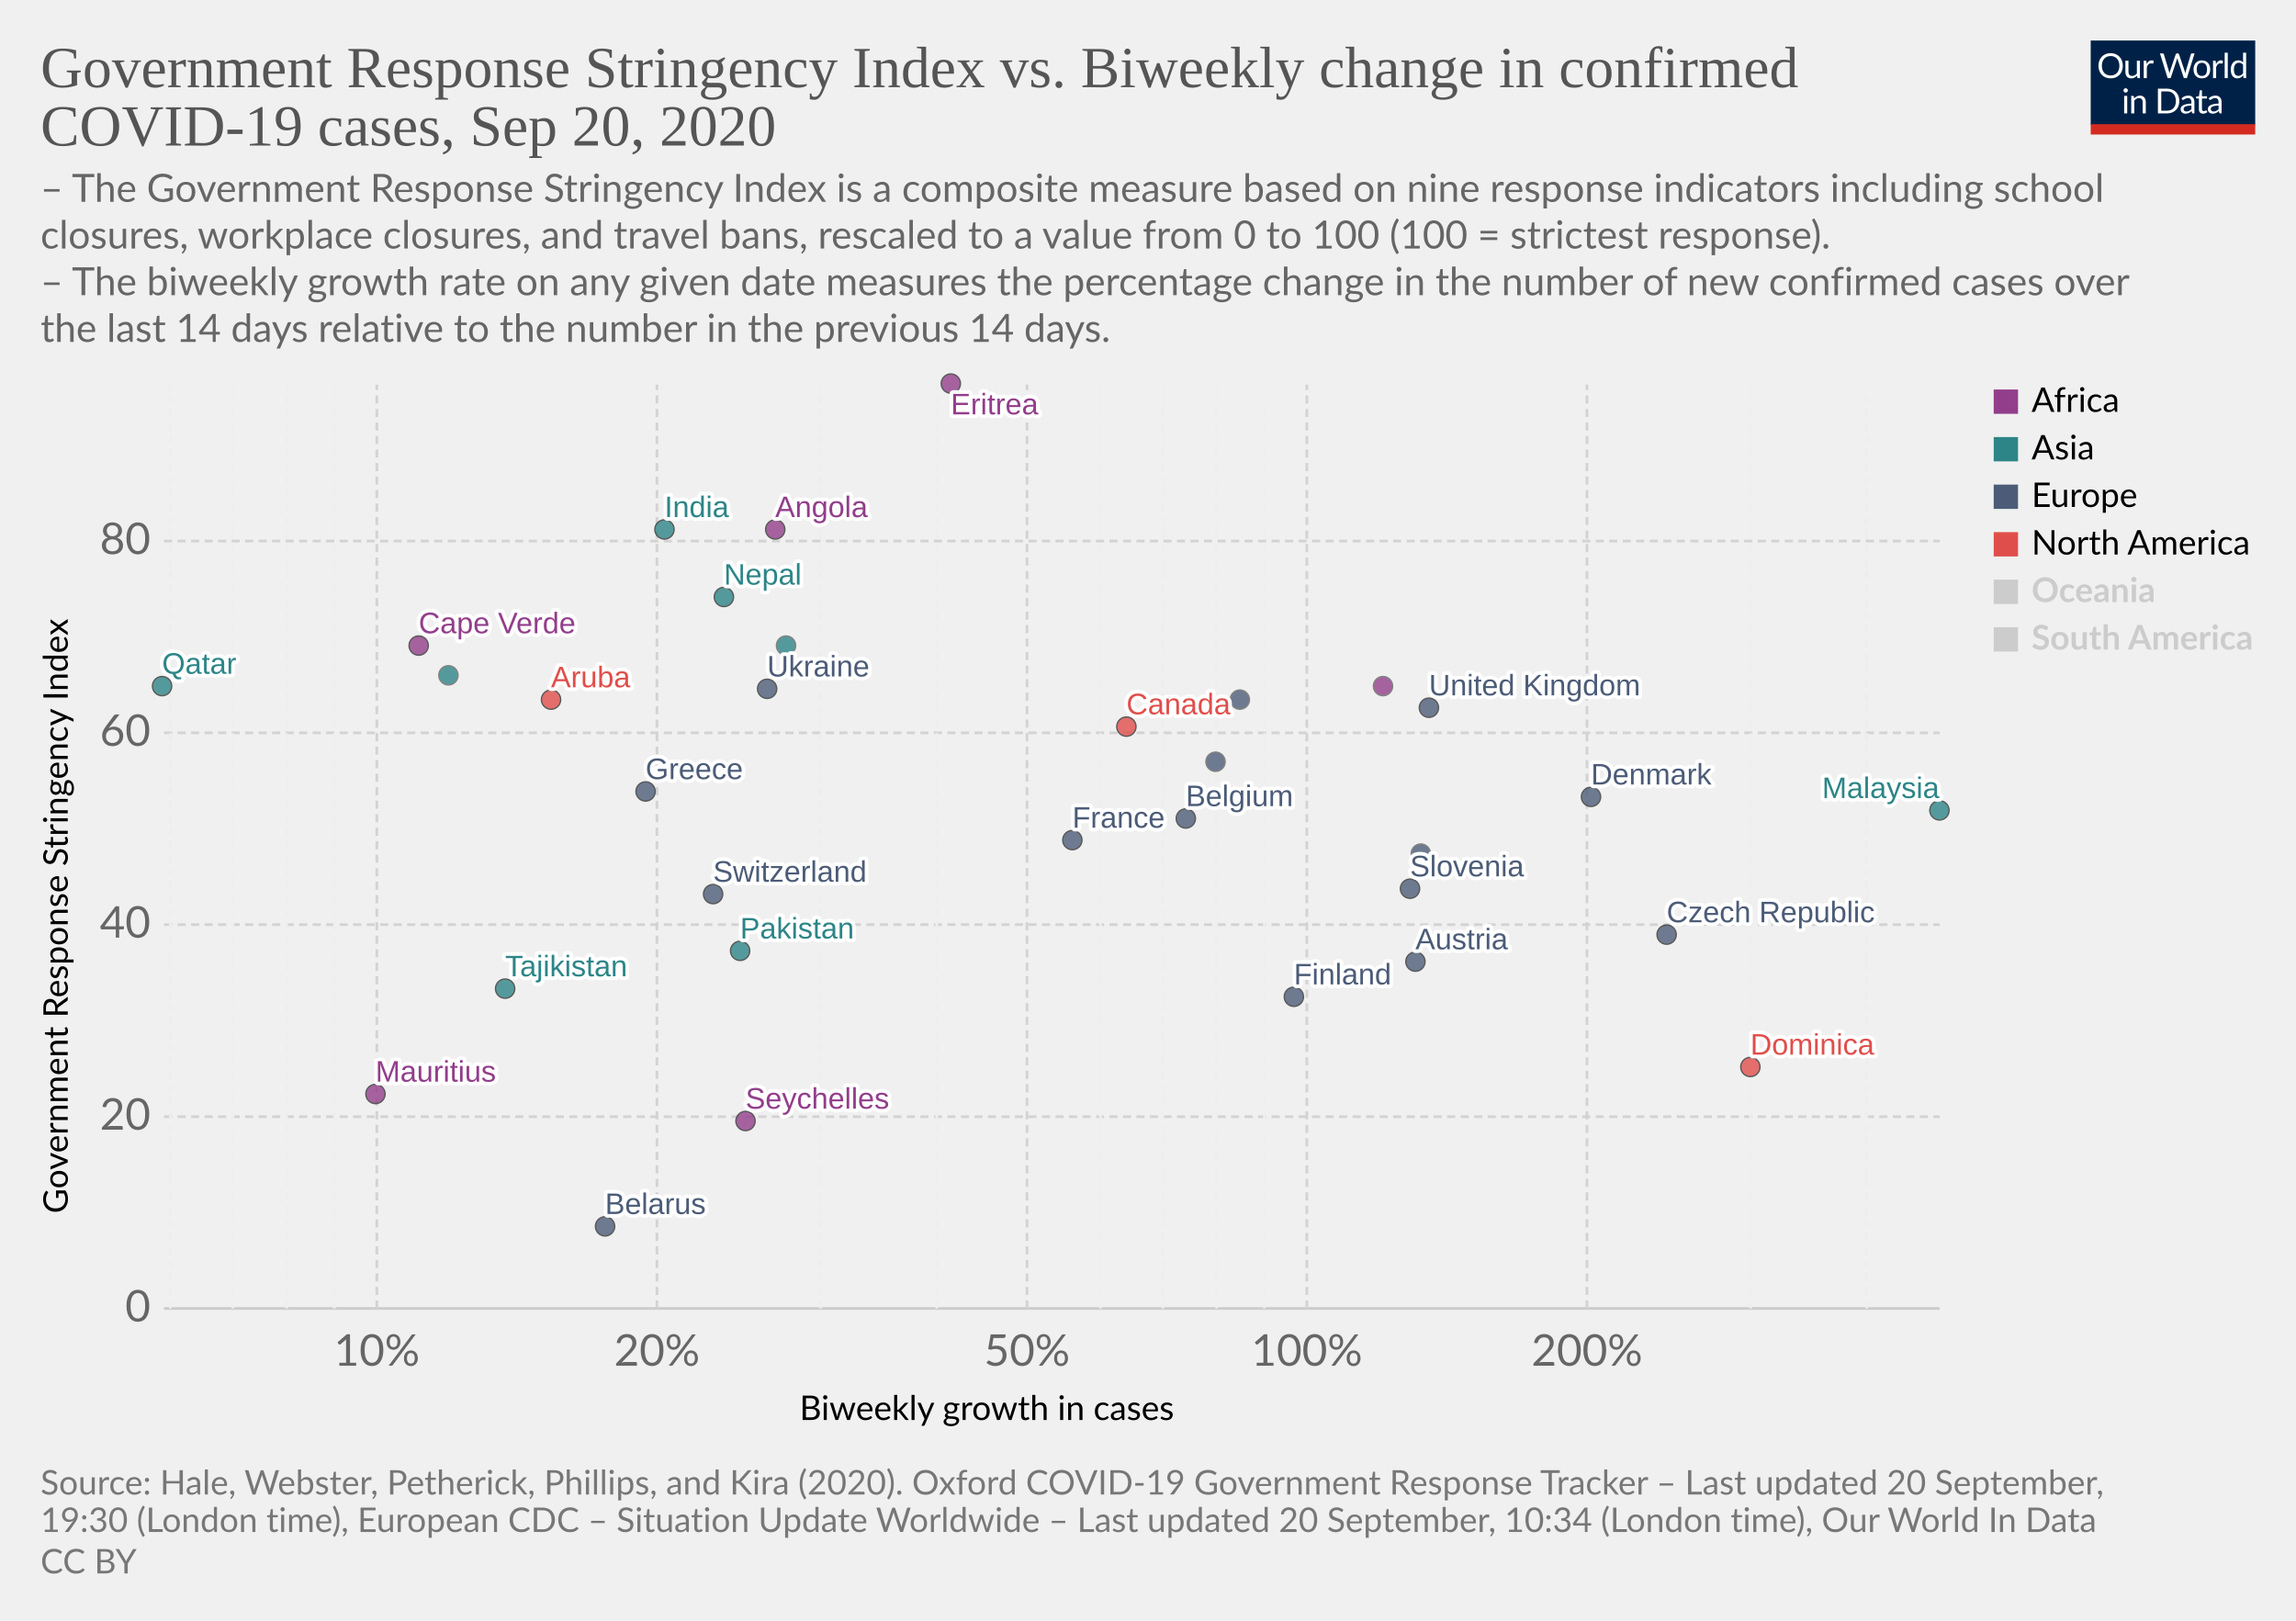
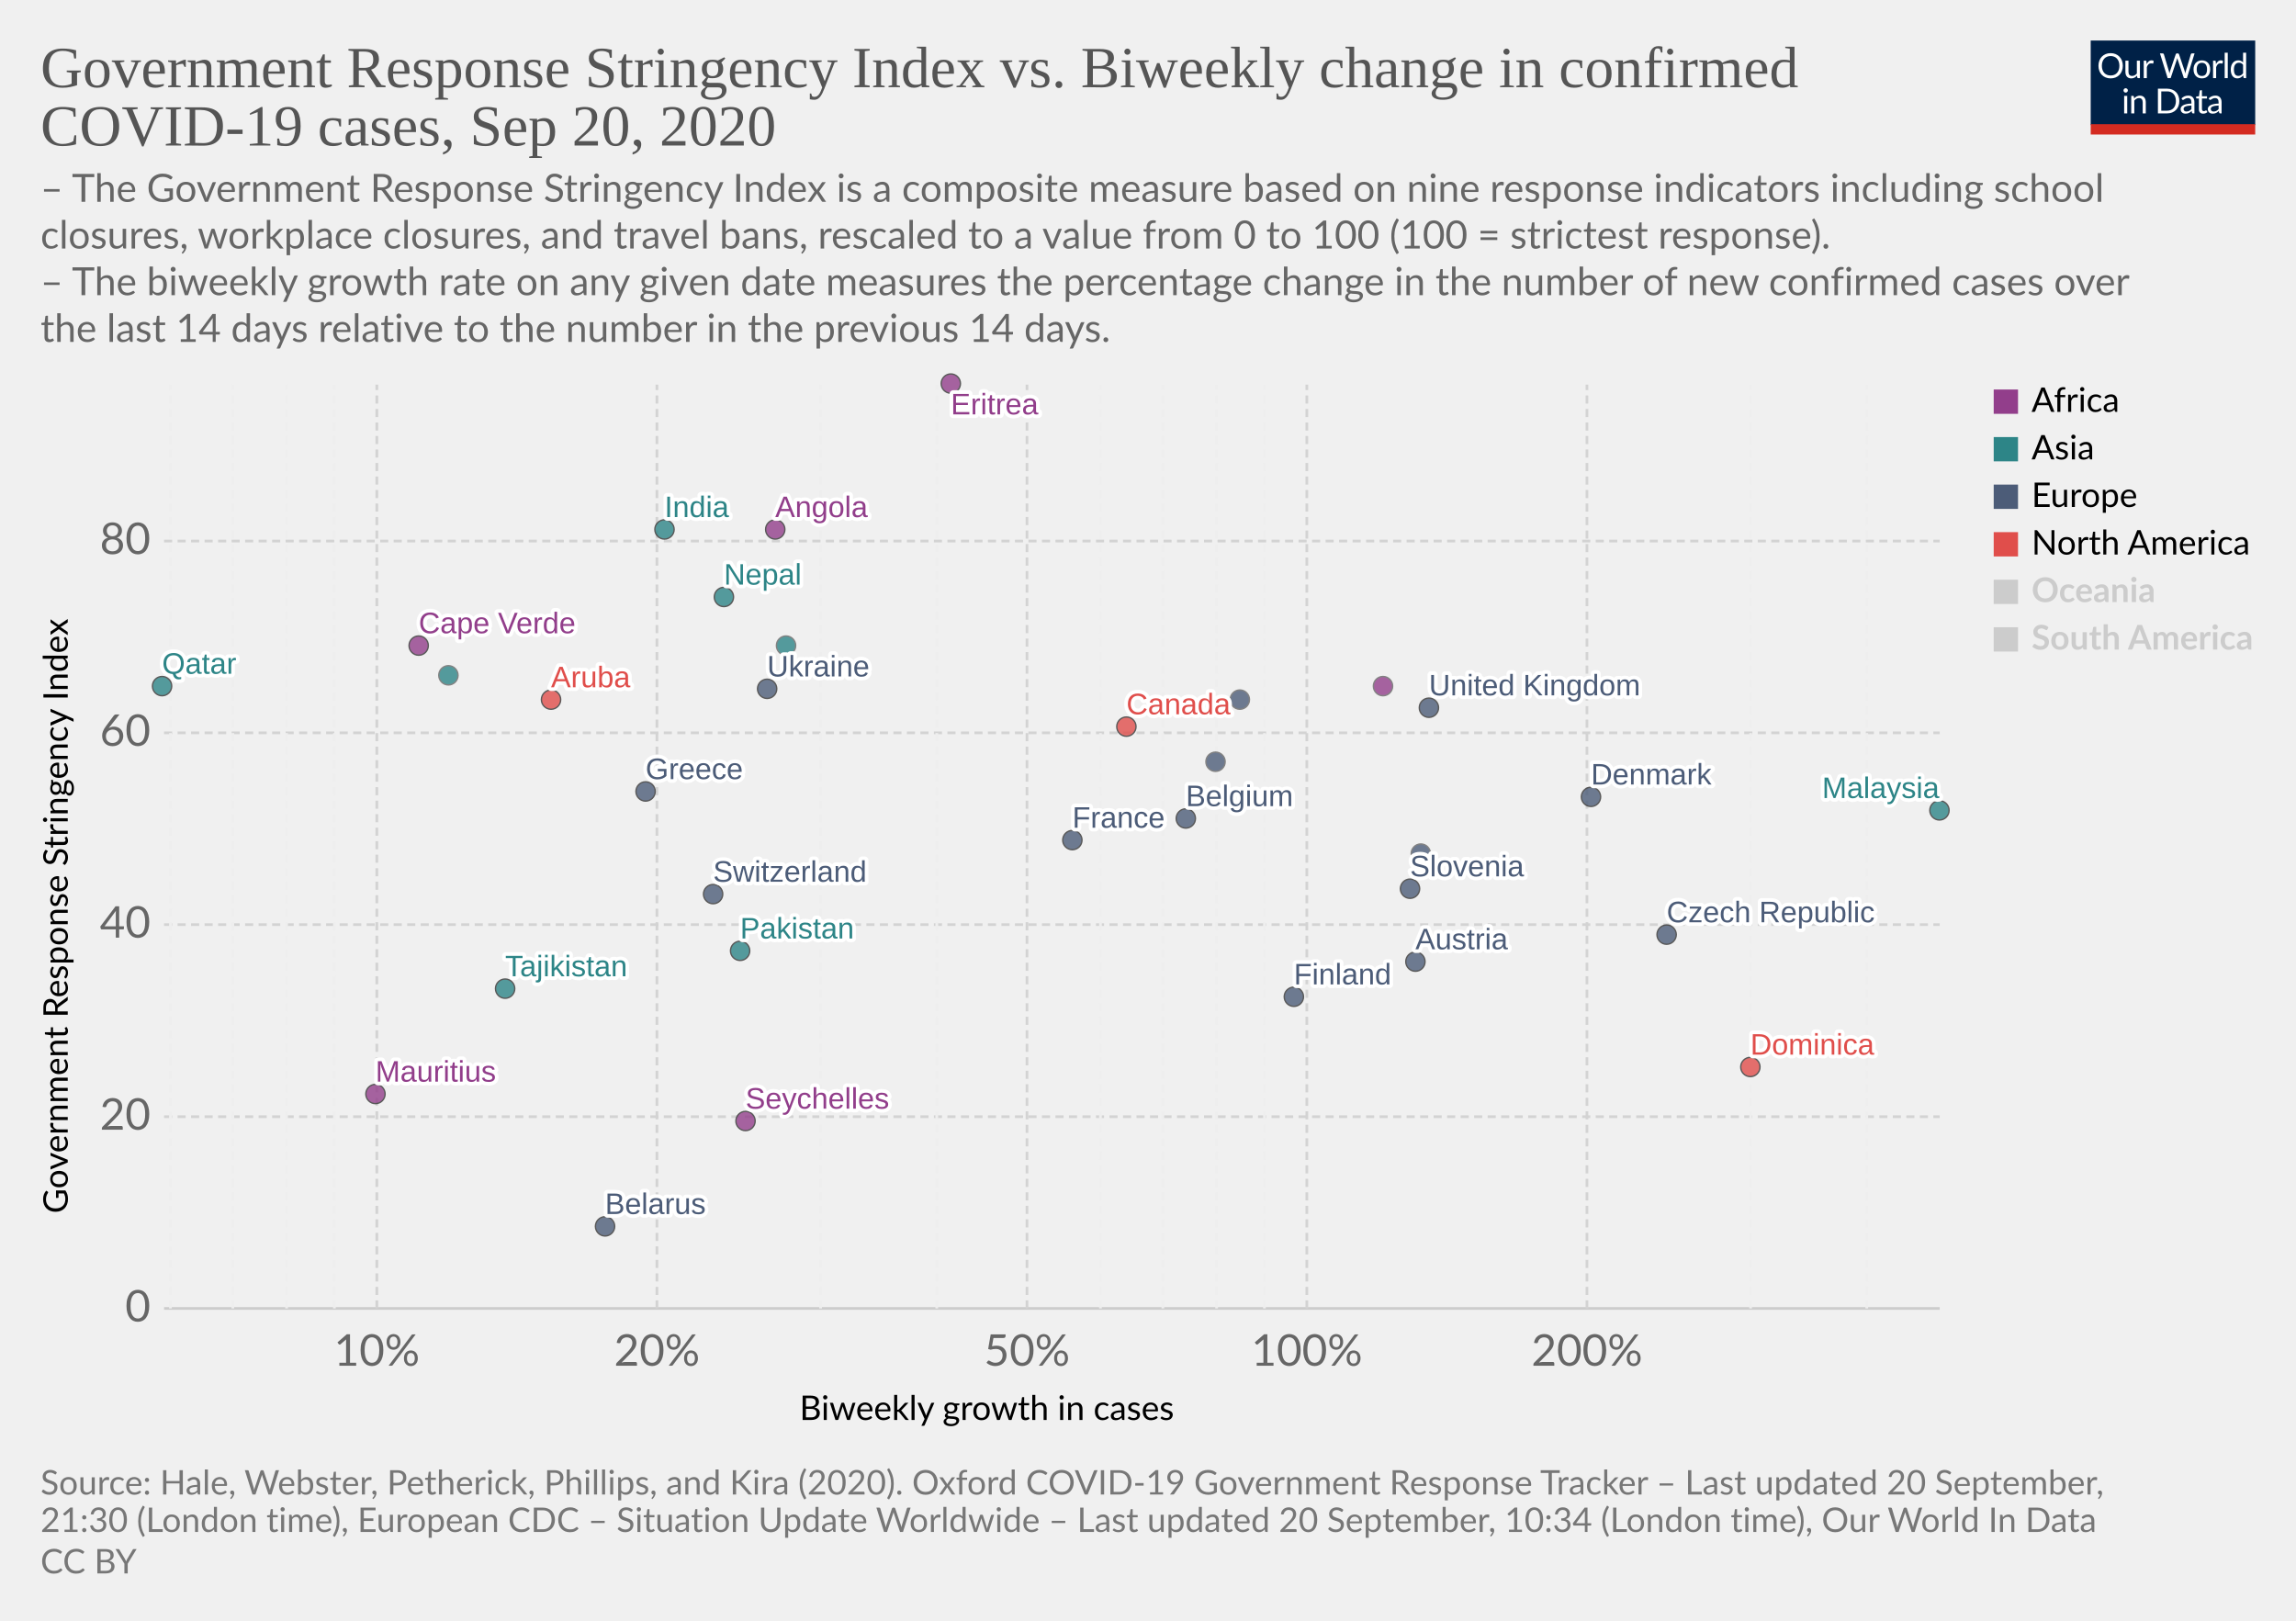
<svg xmlns="http://www.w3.org/2000/svg" version="1.1" style="background-color:#fff;-webkit-font-smoothing:antialiased" width="850" height="600" viewBox="0 0 850 600" font-family="Lato,'Helvetica Neue',Helvetica,Arial,sans-serif" font-size="18" text-rendering="optimizeLegibility">
  <g class="HeaderView">
    <g transform="matrix(.29 0 0 .29 774 15)">
      <svg width="210" height="120" viewBox="0 0 210 120" fill="none">
        <g clip-path="url(#clip0)">
          <path d="M0 0h210v107.89H0V0z" fill="#002147" />
          <path d="M40.98 32.25c0 2.36-.38 4.53-1.12 6.51a14.26 14.26 0 01-8.1 8.4c-1.9.78-4.02 1.17-6.34 1.17a16.6 16.6 0 01-6.33-1.17 14.31 14.31 0 01-8.08-8.4 18.29 18.29 0 01-1.12-6.51c0-2.36.38-4.53 1.12-6.5a14.32 14.32 0 018.07-8.44c1.92-.8 4.03-1.19 6.34-1.19 2.32 0 4.43.4 6.34 1.19 1.92.8 3.56 1.9 4.93 3.34a14.87 14.87 0 013.17 5.1 18.1 18.1 0 011.12 6.5zm-4.38 0c0-1.94-.26-3.68-.8-5.22a10.91 10.91 0 00-2.24-3.89 9.68 9.68 0 00-3.52-2.46 11.95 11.95 0 00-4.62-.86c-1.68 0-3.21.28-4.6.86a9.88 9.88 0 00-3.54 2.46 10.91 10.91 0 00-2.24 3.9c-.53 1.53-.8 3.27-.8 5.2 0 1.94.27 3.68.8 5.22a11.17 11.17 0 002.24 3.9 10.01 10.01 0 003.55 2.44c1.38.56 2.9.83 4.6.83 1.7 0 3.24-.27 4.61-.83a9.8 9.8 0 003.52-2.44 11.17 11.17 0 002.25-3.9c.53-1.54.8-3.28.8-5.21zm26.22-6.54V48H60.5c-.56 0-.9-.27-1.05-.81l-.31-2.4a12.45 12.45 0 01-3.26 2.6c-1.2.64-2.58.96-4.13.96-1.22 0-2.3-.2-3.24-.6a6.52 6.52 0 01-2.33-1.7 7.37 7.37 0 01-1.43-2.67c-.3-1.04-.46-2.2-.46-3.45V25.7h3.91v14.22c0 1.68.38 2.99 1.15 3.91.77.93 1.96 1.39 3.54 1.39 1.16 0 2.24-.27 3.23-.82a10.42 10.42 0 002.8-2.28V25.7h3.91zm8.61 4.47a9.94 9.94 0 012.6-3.56 5.64 5.64 0 013.76-1.3c.47 0 .92.05 1.34.15.44.1.83.27 1.17.49l-.3 2.92c-.09.37-.3.55-.66.55-.2 0-.5-.04-.9-.13a6.21 6.21 0 00-3.24.18c-.54.2-1.03.5-1.47.92-.42.4-.81.9-1.17 1.5-.33.58-.64 1.26-.92 2.02V48H67.7V25.71h2.25c.42 0 .72.08.88.25.16.16.27.44.33.83l.26 3.39zm61.16-13.7L122.75 48h-3.82l-7.99-24.05a21.95 21.95 0 01-.42-1.58 38.36 38.36 0 01-.44 1.58L102.05 48h-3.83L88.4 16.47h3.54c.38 0 .7.1.95.29.26.2.43.43.5.73l6.52 21.9c.1.4.2.83.28 1.28.1.46.2.94.29 1.46l.3-1.46c.12-.47.25-.9.38-1.27l7.41-21.91c.1-.25.26-.48.51-.69.27-.22.58-.33.95-.33h1.23c.38 0 .69.1.92.29.24.2.41.43.53.73l7.4 21.9a28.4 28.4 0 01.68 2.62 29.52 29.52 0 01.52-2.61l6.54-21.91c.07-.27.23-.5.48-.7.27-.21.58-.32.95-.32h3.32zm9.35 8.88c1.63 0 3.1.27 4.4.82a9.43 9.43 0 015.46 5.94c.5 1.4.74 2.98.74 4.73 0 1.76-.25 3.34-.74 4.75a9.43 9.43 0 01-5.46 5.92c-1.3.52-2.77.79-4.4.79-1.64 0-3.12-.27-4.44-.8a9.42 9.42 0 01-3.35-2.3c-.92-1-1.63-2.2-2.13-3.61-.49-1.41-.73-3-.73-4.75s.24-3.33.73-4.73c.5-1.43 1.2-2.64 2.13-3.63a9.4 9.4 0 013.35-2.31c1.32-.55 2.8-.82 4.44-.82zm0 19.89c2.2 0 3.84-.73 4.93-2.2 1.08-1.48 1.63-3.54 1.63-6.18 0-2.66-.55-4.72-1.63-6.2-1.09-1.49-2.73-2.23-4.93-2.23-1.12 0-2.09.2-2.93.57a5.7 5.7 0 00-2.06 1.65 7.5 7.5 0 00-1.24 2.67c-.26 1.04-.4 2.22-.4 3.54 0 2.64.55 4.7 1.64 6.18 1.1 1.47 2.76 2.2 4.99 2.2zm17.97-15.07a9.94 9.94 0 012.6-3.56 5.64 5.64 0 013.76-1.3c.47 0 .91.05 1.34.15.44.1.83.27 1.16.49l-.28 2.92c-.09.37-.31.55-.66.55-.2 0-.5-.04-.9-.13a6.2 6.2 0 00-3.24.18c-.54.2-1.03.5-1.47.92-.43.4-.82.9-1.17 1.5a13.1 13.1 0 00-.92 2.02V48h-3.94V25.71h2.24c.43 0 .72.08.88.25.17.16.28.44.33.83l.27 3.39zm15.04-14.59V48h-3.92V15.6h3.92zm19.55 15.43a6.22 6.22 0 00-2.38-2.05 6.7 6.7 0 00-2.86-.6c-2.07 0-3.66.75-4.77 2.23-1.12 1.48-1.68 3.6-1.68 6.33 0 1.46.13 2.7.38 3.74a7.29 7.29 0 001.1 2.56 4.35 4.35 0 001.78 1.45c.7.3 1.5.46 2.4.46 1.29 0 2.41-.3 3.36-.88a9.6 9.6 0 002.67-2.49V31.02zm3.91-15.43V48h-2.33c-.56 0-.9-.27-1.06-.81l-.35-2.71a12.13 12.13 0 01-3.25 2.77 8.28 8.28 0 01-4.23 1.06 7.31 7.31 0 01-6.14-2.9c-.73-.96-1.3-2.15-1.69-3.57a18.35 18.35 0 01.07-9.48 11.29 11.29 0 011.89-3.7 8.7 8.7 0 017.06-3.34 7.96 7.96 0 016.12 2.62V15.59h3.91zM46.61 70.71V93H42.7V70.71h3.91zm.84-7c0 .39-.08.75-.24 1.09a2.81 2.81 0 01-1.52 1.47 2.67 2.67 0 01-2.16 0 2.9 2.9 0 01-1.45-1.47 2.67 2.67 0 010-2.16c.15-.35.35-.65.6-.9.25-.27.53-.47.85-.62a2.67 2.67 0 012.16 0c.35.15.65.35.9.62.27.25.47.55.62.9.16.34.24.7.24 1.08zm7.97 10.24c.49-.54 1-1.04 1.54-1.48a9.85 9.85 0 013.66-1.84 8.96 8.96 0 015.43.35c.94.4 1.72.97 2.33 1.71a7.36 7.36 0 011.43 2.67c.32 1.04.49 2.19.49 3.45V93h-3.94V78.81c0-1.69-.4-3-1.17-3.92-.76-.93-1.93-1.4-3.5-1.4a6.6 6.6 0 00-3.25.83c-1 .56-1.92 1.31-2.77 2.27V93h-3.94V70.71h2.35c.56 0 .9.28 1.04.82l.3 2.42zm57.7 3.3c0 2.36-.37 4.5-1.11 6.44a14.3 14.3 0 01-3.17 4.98 14.1 14.1 0 01-4.93 3.2c-1.9.76-4.02 1.13-6.33 1.13H85.8V61.47h11.77c2.31 0 4.42.39 6.33 1.15a13.8 13.8 0 018.1 8.18 17.75 17.75 0 011.12 6.45zm-4.37 0c0-1.94-.26-3.67-.8-5.2a10.94 10.94 0 00-2.23-3.87 9.57 9.57 0 00-3.53-2.42 12.23 12.23 0 00-4.61-.83h-7.5v24.62h7.5c1.7 0 3.24-.28 4.61-.84a9.7 9.7 0 003.53-2.4 10.94 10.94 0 002.24-3.87c.53-1.53.8-3.26.8-5.2zm19.8 5.72c-1.8.06-3.34.2-4.62.44-1.26.22-2.3.51-3.1.88-.8.36-1.37.8-1.74 1.3-.35.5-.53 1.05-.53 1.67 0 .58.1 1.1.3 1.52a3 3 0 00.76 1.05c.34.27.73.46 1.17.6.45.11.94.17 1.45.17a7.28 7.28 0 003.5-.81 11.95 11.95 0 002.82-2.2v-4.62zm-12.65-9.11a12.73 12.73 0 013.98-2.66c1.43-.59 3-.88 4.73-.88 1.25 0 2.36.2 3.33.61a6.81 6.81 0 013.94 4.38c.33 1.04.5 2.19.5 3.43V93h-1.74a1.8 1.8 0 01-.88-.18c-.2-.13-.36-.38-.48-.74l-.44-2.12c-.59.55-1.16 1.03-1.72 1.46a9.48 9.48 0 01-3.74 1.7c-.69.15-1.46.23-2.3.23-.87 0-1.69-.12-2.45-.35a5.34 5.34 0 01-3.34-2.93 6.64 6.64 0 01-.49-2.64c0-.88.25-1.72.73-2.53a6.33 6.33 0 012.35-2.17c1.09-.63 2.5-1.15 4.25-1.54 1.75-.41 3.89-.65 6.42-.7v-1.75c0-1.73-.37-3.03-1.12-3.91-.75-.9-1.84-1.34-3.28-1.34-.97 0-1.78.12-2.44.37-.64.23-1.2.5-1.7.81l-1.23.82c-.33.23-.67.35-1 .35-.27 0-.5-.07-.69-.2a2.1 2.1 0 01-.48-.53l-.7-1.25zm27.67 19.5c-1.76 0-3.12-.5-4.07-1.48-.94-.98-1.41-2.4-1.41-4.25V74h-2.68a.9.9 0 01-.6-.2c-.16-.14-.24-.36-.24-.66v-1.56l3.65-.46.9-6.89a.9.9 0 01.29-.52.88.88 0 01.62-.22H142v7.67h6.44V74H142v13.38c0 .94.22 1.63.68 2.09.45.45 1.04.68 1.76.68a3.21 3.21 0 001.85-.53l.55-.35c.16-.12.3-.18.41-.18.2 0 .4.13.55.38l1.15 1.87a7.45 7.45 0 01-2.44 1.5c-.96.35-1.94.52-2.95.52zm19.68-10.4c-1.8.07-3.34.21-4.62.45-1.26.22-2.3.51-3.1.88-.8.36-1.37.8-1.74 1.3-.35.5-.53 1.05-.53 1.67 0 .58.1 1.1.3 1.52.18.42.44.77.76 1.05.34.27.73.46 1.17.6.45.11.94.17 1.45.17a7.3 7.3 0 003.5-.81 12.04 12.04 0 002.82-2.2v-4.62zm-12.65-9.1a12.72 12.72 0 013.99-2.66c1.42-.59 3-.88 4.72-.88 1.25 0 2.36.2 3.33.61a6.81 6.81 0 013.94 4.38c.33 1.04.5 2.19.5 3.43V93h-1.74a1.8 1.8 0 01-.88-.18c-.2-.13-.36-.38-.48-.74l-.44-2.12c-.59.55-1.16 1.03-1.72 1.46a9.48 9.48 0 01-3.74 1.7c-.69.15-1.46.23-2.3.23-.87 0-1.69-.12-2.45-.35a5.33 5.33 0 01-3.34-2.93 6.62 6.62 0 01-.49-2.64c0-.88.25-1.72.73-2.53a6.33 6.33 0 012.35-2.17c1.09-.63 2.5-1.15 4.25-1.54a31.2 31.2 0 016.42-.7v-1.75c0-1.73-.37-3.03-1.12-3.91-.75-.9-1.84-1.34-3.28-1.34-.97 0-1.78.12-2.44.37-.64.23-1.2.5-1.7.81-.46.3-.87.57-1.22.82-.34.23-.68.35-1.02.35-.26 0-.49-.07-.68-.2a1.88 1.88 0 01-.48-.53l-.7-1.25z" fill="#fff" />
          <path fill="#D42B21" d="M0 106.79h210V120H0z" />
        </g>
        <defs>
          <clipPath id="clip0">
            <path fill="#fff" d="M0 0h210v120H0z" />
          </clipPath>
        </defs>
      </svg>
    </g>
    <a href="https://ourworldindata.org/grapher/government-response-stringency-index-vs-biweekly-change-in-confirmed-covid-19-cases?time=latest" target="_blank" font-family="&quot;Playfair Display&quot;,Georgia,&quot;Times New Roman&quot;,serif">
      <text font-size="21.6" x="15" y="32.3" fill="#555">
        <tspan x="15" y="32.28">Government Response Stringency Index vs. Biweekly change in confirmed</tspan>
        <tspan x="15" y="53.88">COVID-19 cases, Sep 20, 2020</tspan>
      </text>
    </a>
    <text font-size="14.4" x="15" y="74.7" fill="#666">
      <tspan x="15" y="74.72">– The Government Response Stringency Index is a composite measure based on nine response indicators including school</tspan>
      <tspan x="15" y="92">closures, workplace closures, and travel bans, rescaled to a value from 0 to 100 (100 = strictest response).</tspan>
      <tspan x="15" y="109.28"> – The biweekly growth rate on any given date measures the percentage change in the number of new confirmed cases over</tspan>
      <tspan x="15" y="126.56">the last 14 days relative to the number in the previous 14 days.</tspan>
    </text>
  </g>
  <g class="ScatterPlot">
    <g class="DualAxisView">
      <g class="HorizontalAxis">
        <text font-size="12.6" x="296" y="525.7">
          <tspan x="295.99" y="525.68">Biweekly growth in cases</tspan>
        </text>
        <text x="139.5" y="505.6" fill="#666" text-anchor="middle" font-size="16.2">10%</text>
        <text x="243.2" y="505.6" fill="#666" text-anchor="middle" font-size="16.2">20%</text>
        <text x="380.2" y="505.6" fill="#666" text-anchor="middle" font-size="16.2">50%</text>
        <text x="483.8" y="505.6" fill="#666" text-anchor="middle" font-size="16.2">100%</text>
        <text x="587.5" y="505.6" fill="#666" text-anchor="middle" font-size="16.2">200%</text>
      </g>
      <g class="VerticalAxis">
        <text font-size="12.6" x="-449.2" y="25.1" transform="rotate(-90)">
          <tspan x="-449.2" y="25.08">Government Response Stringency Index</tspan>
        </text>
        <text x="55.74" y="484.4" fill="#666" dominant-baseline="middle" text-anchor="end" font-size="16.2">0</text>
        <text x="55.74" y="413.4" fill="#666" dominant-baseline="middle" text-anchor="end" font-size="16.2">20</text>
        <text x="55.74" y="342.3" fill="#666" dominant-baseline="middle" text-anchor="end" font-size="16.2">40</text>
        <text x="55.74" y="271.3" fill="#666" dominant-baseline="middle" text-anchor="end" font-size="16.2">60</text>
        <text x="55.74" y="200.3" fill="#666" dominant-baseline="middle" text-anchor="end" font-size="16.2">80</text>
      </g>
      <g class="AxisGridLines horizontalLines">
        <path stroke="#ccc" d="M60.74 484.4h657.35" />
        <path stroke="#d3d3d3" stroke-dasharray="3,2" d="M60.74 413.4h657.35M60.74 342.3h657.35M60.74 271.3h657.35M60.74 200.3h657.35" />
      </g>
      <g class="AxisGridLines verticalLines" stroke-dasharray="3,2">
        <path stroke="#eee" d="M63.1 484.4v-342M86.2 484.4v-342M106.1 484.4v-342M123.8 484.4v-342" />
        <path stroke="#d3d3d3" d="M139.5 484.4v-342M243.2 484.4v-342" />
        <path stroke="#eee" d="M303.8 484.4v-342M346.8 484.4v-342" />
        <path stroke="#d3d3d3" d="M380.2 484.4v-342" />
        <path stroke="#eee" d="M407.4 484.4v-342M430.5 484.4v-342M450.4 484.4v-342M468.1 484.4v-342" />
        <path stroke="#d3d3d3" d="M483.8 484.4v-342M587.5 484.4v-342" />
        <path stroke="#eee" d="M648.1 484.4v-342M691.1 484.4v-342" />
      </g>
    </g>
    <g class="PointsWithLabels clickable" clip-path="url(#a)" font-family="Arial, sans-serif">
      <path fill="rgba(255,255,255,0)" d="M60.74 142.4h657.35v342H60.74z" />
      <defs>
        <clipPath id="a">
          <path d="M50.74 132.4h677.35v362H50.74z" />
        </clipPath>
      </defs>
      <g class="key-Austria_0">
        <circle cx="524" cy="356" r="3.57" fill="#4C5C78" opacity=".8" stroke="#333" stroke-width=".5" />
      </g>
      <g class="key-Belgium_0">
        <circle cx="439" cy="303" r="3.57" fill="#4C5C78" opacity=".8" stroke="#333" stroke-width=".5" />
      </g>
      <g class="key-Belarus_0">
        <circle cx="224" cy="454" r="3.57" fill="#4C5C78" opacity=".8" stroke="#333" stroke-width=".5" />
      </g>
      <g class="key-Canada_0">
        <circle cx="417" cy="269" r="3.57" fill="#E04E4B" opacity=".8" stroke="#333" stroke-width=".5" />
      </g>
      <g class="key-Switzerland_0">
        <circle cx="264" cy="331" r="3.57" fill="#4C5C78" opacity=".8" stroke="#333" stroke-width=".5" />
      </g>
      <g class="key-Czech-Republic_0">
        <circle cx="617" cy="346" r="3.57" fill="#4C5C78" opacity=".8" stroke="#333" stroke-width=".5" />
      </g>
      <g class="key-Ukraine_0">
        <circle cx="284" cy="255" r="3.57" fill="#4C5C78" opacity=".8" stroke="#333" stroke-width=".5" />
      </g>
      <g class="key-Aruba_0">
        <circle cx="204" cy="259" r="3.57" fill="#E04E4B" opacity=".8" stroke="#333" stroke-width=".5" />
      </g>
      <g class="key-Denmark_0">
        <circle cx="589" cy="295" r="3.57" fill="#4C5C78" opacity=".8" stroke="#333" stroke-width=".5" />
      </g>
      <g class="key-Finland_0">
        <circle cx="479" cy="369" r="3.57" fill="#4C5C78" opacity=".8" stroke="#333" stroke-width=".5" />
      </g>
      <g class="key-France_0">
        <circle cx="397" cy="311" r="3.57" fill="#4C5C78" opacity=".8" stroke="#333" stroke-width=".5" />
      </g>
      <g class="key-United-Kingdom_0">
        <circle cx="529" cy="262" r="3.57" fill="#4C5C78" opacity=".8" stroke="#333" stroke-width=".5" />
      </g>
      <g class="key-Greece_0">
        <circle cx="239" cy="293" r="3.57" fill="#4C5C78" opacity=".8" stroke="#333" stroke-width=".5" />
      </g>
      <g class="key-Indonesia_0">
        <circle cx="291" cy="239" r="3.57" fill="#2D8587" opacity=".8" stroke="#666" stroke-width=".5" />
      </g>
      <g class="key-India_0">
        <circle cx="246" cy="196" r="3.57" fill="#2D8587" opacity=".8" stroke="#333" stroke-width=".5" />
      </g>
      <g class="key-Ireland_0">
        <circle cx="459" cy="259" r="3.57" fill="#4C5C78" opacity=".8" stroke="#666" stroke-width=".5" />
      </g>
      <g class="key-Portugal_0">
        <circle cx="450" cy="282" r="3.57" fill="#4C5C78" opacity=".8" stroke="#666" stroke-width=".5" />
      </g>
      <g class="key-Qatar_0">
        <circle cx="60" cy="254" r="3.57" fill="#2D8587" opacity=".8" stroke="#333" stroke-width=".5" />
      </g>
      <g class="key-Slovenia_0">
        <circle cx="522" cy="329" r="3.57" fill="#4C5C78" opacity=".8" stroke="#333" stroke-width=".5" />
      </g>
      <g class="key-Angola_0">
        <circle cx="287" cy="196" r="3.57" fill="#923E8B" opacity=".8" stroke="#333" stroke-width=".5" />
      </g>
      <g class="key-Mauritius_0">
        <circle cx="139" cy="405" r="3.57" fill="#923E8B" opacity=".8" stroke="#333" stroke-width=".5" />
      </g>
      <g class="key-Chad_0">
        <circle cx="512" cy="254" r="3.57" fill="#923E8B" opacity=".8" stroke="#666" stroke-width=".5" />
      </g>
      <g class="key-Cape-Verde_0">
        <circle cx="155" cy="239" r="3.57" fill="#923E8B" opacity=".8" stroke="#333" stroke-width=".5" />
      </g>
      <g class="key-Eritrea_0">
        <circle cx="352" cy="142" r="3.57" fill="#923E8B" opacity=".8" stroke="#333" stroke-width=".5" />
      </g>
      <g class="key-Dominica_0">
        <circle cx="648" cy="395" r="3.57" fill="#E04E4B" opacity=".8" stroke="#333" stroke-width=".5" />
      </g>
      <g class="key-Kuwait_0">
        <circle cx="166" cy="250" r="3.57" fill="#2D8587" opacity=".8" stroke="#666" stroke-width=".5" />
      </g>
      <g class="key-Malaysia_0">
        <circle cx="718" cy="300" r="3.57" fill="#2D8587" opacity=".8" stroke="#333" stroke-width=".5" />
      </g>
      <g class="key-Netherlands_0">
        <circle cx="526" cy="316" r="3.57" fill="#4C5C78" opacity=".8" stroke="#666" stroke-width=".5" />
      </g>
      <g class="key-Nepal_0">
        <circle cx="268" cy="221" r="3.57" fill="#2D8587" opacity=".8" stroke="#333" stroke-width=".5" />
      </g>
      <g class="key-Pakistan_0">
        <circle cx="274" cy="352" r="3.57" fill="#2D8587" opacity=".8" stroke="#333" stroke-width=".5" />
      </g>
      <g class="key-Seychelles_0">
        <circle cx="276" cy="415" r="3.57" fill="#923E8B" opacity=".8" stroke="#333" stroke-width=".5" />
      </g>
      <g class="key-Tajikistan_0">
        <circle cx="187" cy="366" r="3.57" fill="#2D8587" opacity=".8" stroke="#333" stroke-width=".5" />
      </g>
      <g class="backgroundLabels" fill="#333" font-size="11" font-weight="400">
        <text x="524" y="351.43" fill="#fff" stroke="#fff" stroke-linecap="round" stroke-linejoin="round" stroke-width=".25em">Austria</text>
        <text x="524" y="351.43" fill="#4C5C78">Austria</text>
        <text x="439" y="298.43" fill="#fff" stroke="#fff" stroke-linecap="round" stroke-linejoin="round" stroke-width=".25em">Belgium</text>
        <text x="439" y="298.43" fill="#4C5C78">Belgium</text>
        <text x="224" y="449.43" fill="#fff" stroke="#fff" stroke-linecap="round" stroke-linejoin="round" stroke-width=".25em">Belarus</text>
        <text x="224" y="449.43" fill="#4C5C78">Belarus</text>
        <text x="417" y="264.43" fill="#fff" stroke="#fff" stroke-linecap="round" stroke-linejoin="round" stroke-width=".25em">Canada</text>
        <text x="417" y="264.43" fill="#E04E4B">Canada</text>
        <text x="264" y="326.43" fill="#fff" stroke="#fff" stroke-linecap="round" stroke-linejoin="round" stroke-width=".25em">Switzerland</text>
        <text x="264" y="326.43" fill="#4C5C78">Switzerland</text>
        <text x="617" y="341.43" fill="#fff" stroke="#fff" stroke-linecap="round" stroke-linejoin="round" stroke-width=".25em">Czech Republic</text>
        <text x="617" y="341.43" fill="#4C5C78">Czech Republic</text>
        <text x="284" y="250.43" fill="#fff" stroke="#fff" stroke-linecap="round" stroke-linejoin="round" stroke-width=".25em">Ukraine</text>
        <text x="284" y="250.43" fill="#4C5C78">Ukraine</text>
        <text x="204" y="254.43" fill="#fff" stroke="#fff" stroke-linecap="round" stroke-linejoin="round" stroke-width=".25em">Aruba</text>
        <text x="204" y="254.43" fill="#E04E4B">Aruba</text>
        <text x="589" y="290.43" fill="#fff" stroke="#fff" stroke-linecap="round" stroke-linejoin="round" stroke-width=".25em">Denmark</text>
        <text x="589" y="290.43" fill="#4C5C78">Denmark</text>
        <text x="479" y="364.43" fill="#fff" stroke="#fff" stroke-linecap="round" stroke-linejoin="round" stroke-width=".25em">Finland</text>
        <text x="479" y="364.43" fill="#4C5C78">Finland</text>
        <text x="397" y="306.43" fill="#fff" stroke="#fff" stroke-linecap="round" stroke-linejoin="round" stroke-width=".25em">France</text>
        <text x="397" y="306.43" fill="#4C5C78">France</text>
        <text x="529" y="257.43" fill="#fff" stroke="#fff" stroke-linecap="round" stroke-linejoin="round" stroke-width=".25em">United Kingdom</text>
        <text x="529" y="257.43" fill="#4C5C78">United Kingdom</text>
        <text x="239" y="288.43" fill="#fff" stroke="#fff" stroke-linecap="round" stroke-linejoin="round" stroke-width=".25em">Greece</text>
        <text x="239" y="288.43" fill="#4C5C78">Greece</text>
        <text x="246" y="191.43" fill="#fff" stroke="#fff" stroke-linecap="round" stroke-linejoin="round" stroke-width=".25em">India</text>
        <text x="246" y="191.43" fill="#2D8587">India</text>
        <text x="60" y="249.43" fill="#fff" stroke="#fff" stroke-linecap="round" stroke-linejoin="round" stroke-width=".25em">Qatar</text>
        <text x="60" y="249.43" fill="#2D8587">Qatar</text>
        <text x="522" y="324.43" fill="#fff" stroke="#fff" stroke-linecap="round" stroke-linejoin="round" stroke-width=".25em">Slovenia</text>
        <text x="522" y="324.43" fill="#4C5C78">Slovenia</text>
        <text x="287" y="191.43" fill="#fff" stroke="#fff" stroke-linecap="round" stroke-linejoin="round" stroke-width=".25em">Angola</text>
        <text x="287" y="191.43" fill="#923E8B">Angola</text>
        <text x="139" y="400.43" fill="#fff" stroke="#fff" stroke-linecap="round" stroke-linejoin="round" stroke-width=".25em">Mauritius</text>
        <text x="139" y="400.43" fill="#923E8B">Mauritius</text>
        <text x="155" y="234.43" fill="#fff" stroke="#fff" stroke-linecap="round" stroke-linejoin="round" stroke-width=".25em">Cape Verde</text>
        <text x="155" y="234.43" fill="#923E8B">Cape Verde</text>
        <text x="352" y="153.4" fill="#fff" stroke="#fff" stroke-linecap="round" stroke-linejoin="round" stroke-width=".25em">Eritrea</text>
        <text x="352" y="153.4" fill="#923E8B">Eritrea</text>
        <text x="648" y="390.43" fill="#fff" stroke="#fff" stroke-linecap="round" stroke-linejoin="round" stroke-width=".25em">Dominica</text>
        <text x="648" y="390.43" fill="#E04E4B">Dominica</text>
        <text x="674.55" y="295.43" fill="#fff" stroke="#fff" stroke-linecap="round" stroke-linejoin="round" stroke-width=".25em">Malaysia</text>
        <text x="674.55" y="295.43" fill="#2D8587">Malaysia</text>
        <text x="268" y="216.43" fill="#fff" stroke="#fff" stroke-linecap="round" stroke-linejoin="round" stroke-width=".25em">Nepal</text>
        <text x="268" y="216.43" fill="#2D8587">Nepal</text>
        <text x="274" y="347.43" fill="#fff" stroke="#fff" stroke-linecap="round" stroke-linejoin="round" stroke-width=".25em">Pakistan</text>
        <text x="274" y="347.43" fill="#2D8587">Pakistan</text>
        <text x="276" y="410.43" fill="#fff" stroke="#fff" stroke-linecap="round" stroke-linejoin="round" stroke-width=".25em">Seychelles</text>
        <text x="276" y="410.43" fill="#923E8B">Seychelles</text>
        <text x="187" y="361.43" fill="#fff" stroke="#fff" stroke-linecap="round" stroke-linejoin="round" stroke-width=".25em">Tajikistan</text>
        <text x="187" y="361.43" fill="#2D8587">Tajikistan</text>
      </g>
    </g>
    <g class="ScatterColorLegend clickable" cursor="pointer">
      <g class="legendMark">
        <path fill="#923E8B" d="M738.09 144.2h9v9h-9z" />
        <text font-size="12.6" x="752.1" y="152.5">
          <tspan x="752.09" y="152.48">Africa</tspan>
        </text>
      </g>
      <g class="legendMark">
        <path fill="#2D8587" d="M738.09 161.8h9v9h-9z" />
        <text font-size="12.6" x="752.1" y="170.1">
          <tspan x="752.09" y="170.08">Asia</tspan>
        </text>
      </g>
      <g class="legendMark">
        <path fill="#4C5C78" d="M738.09 179.4h9v9h-9z" />
        <text font-size="12.6" x="752.1" y="187.7">
          <tspan x="752.09" y="187.68">Europe</tspan>
        </text>
      </g>
      <g class="legendMark">
        <path fill="#E04E4B" d="M738.09 197h9v9h-9z" />
        <text font-size="12.6" x="752.1" y="205.3">
          <tspan x="752.09" y="205.28">North America</tspan>
        </text>
      </g>
      <g class="legendMark" fill="#ccc">
        <path d="M738.09 214.6h9v9h-9z" />
        <text font-size="12.6" x="752.1" y="222.9" font-weight="700">
          <tspan x="752.09" y="222.88">Oceania</tspan>
        </text>
      </g>
      <g class="legendMark" fill="#ccc">
        <path d="M738.09 232.2h9v9h-9z" />
        <text font-size="12.6" x="752.1" y="240.5" font-weight="700">
          <tspan x="752.09" y="240.48">South America</tspan>
        </text>
      </g>
    </g>
  </g>
  <g class="SourcesFooter" fill="#777">
    <g class="clickable" fill="#777">
      <text font-size="12.6" x="15" y="553.3">
        <tspan x="15" y="553.28">Source: Hale, Webster, Petherick, Phillips, and Kira (2020). Oxford COVID-19 Government Response Tracker – Last updated 20 September,</tspan>
-         <tspan x="15" y="567.14">19:30 (London time), European CDC – Situation Update Worldwide – Last updated 20 September, 10:34 (London time), Our World In Data</tspan>
+         <tspan x="15" y="567.14">21:30 (London time), European CDC – Situation Update Worldwide – Last updated 20 September, 10:34 (London time), Our World In Data</tspan>
      </text>
    </g>
    <text font-size="12.6" x="15" y="582.5">
      <tspan x="15" y="582.48">
        <a class="cclogo" href="http://creativecommons.org/licenses/by/4.0/deed.en_US" target="_blank" fill="#777">CC BY</a>
      </tspan>
    </text>
  </g>
</svg>
